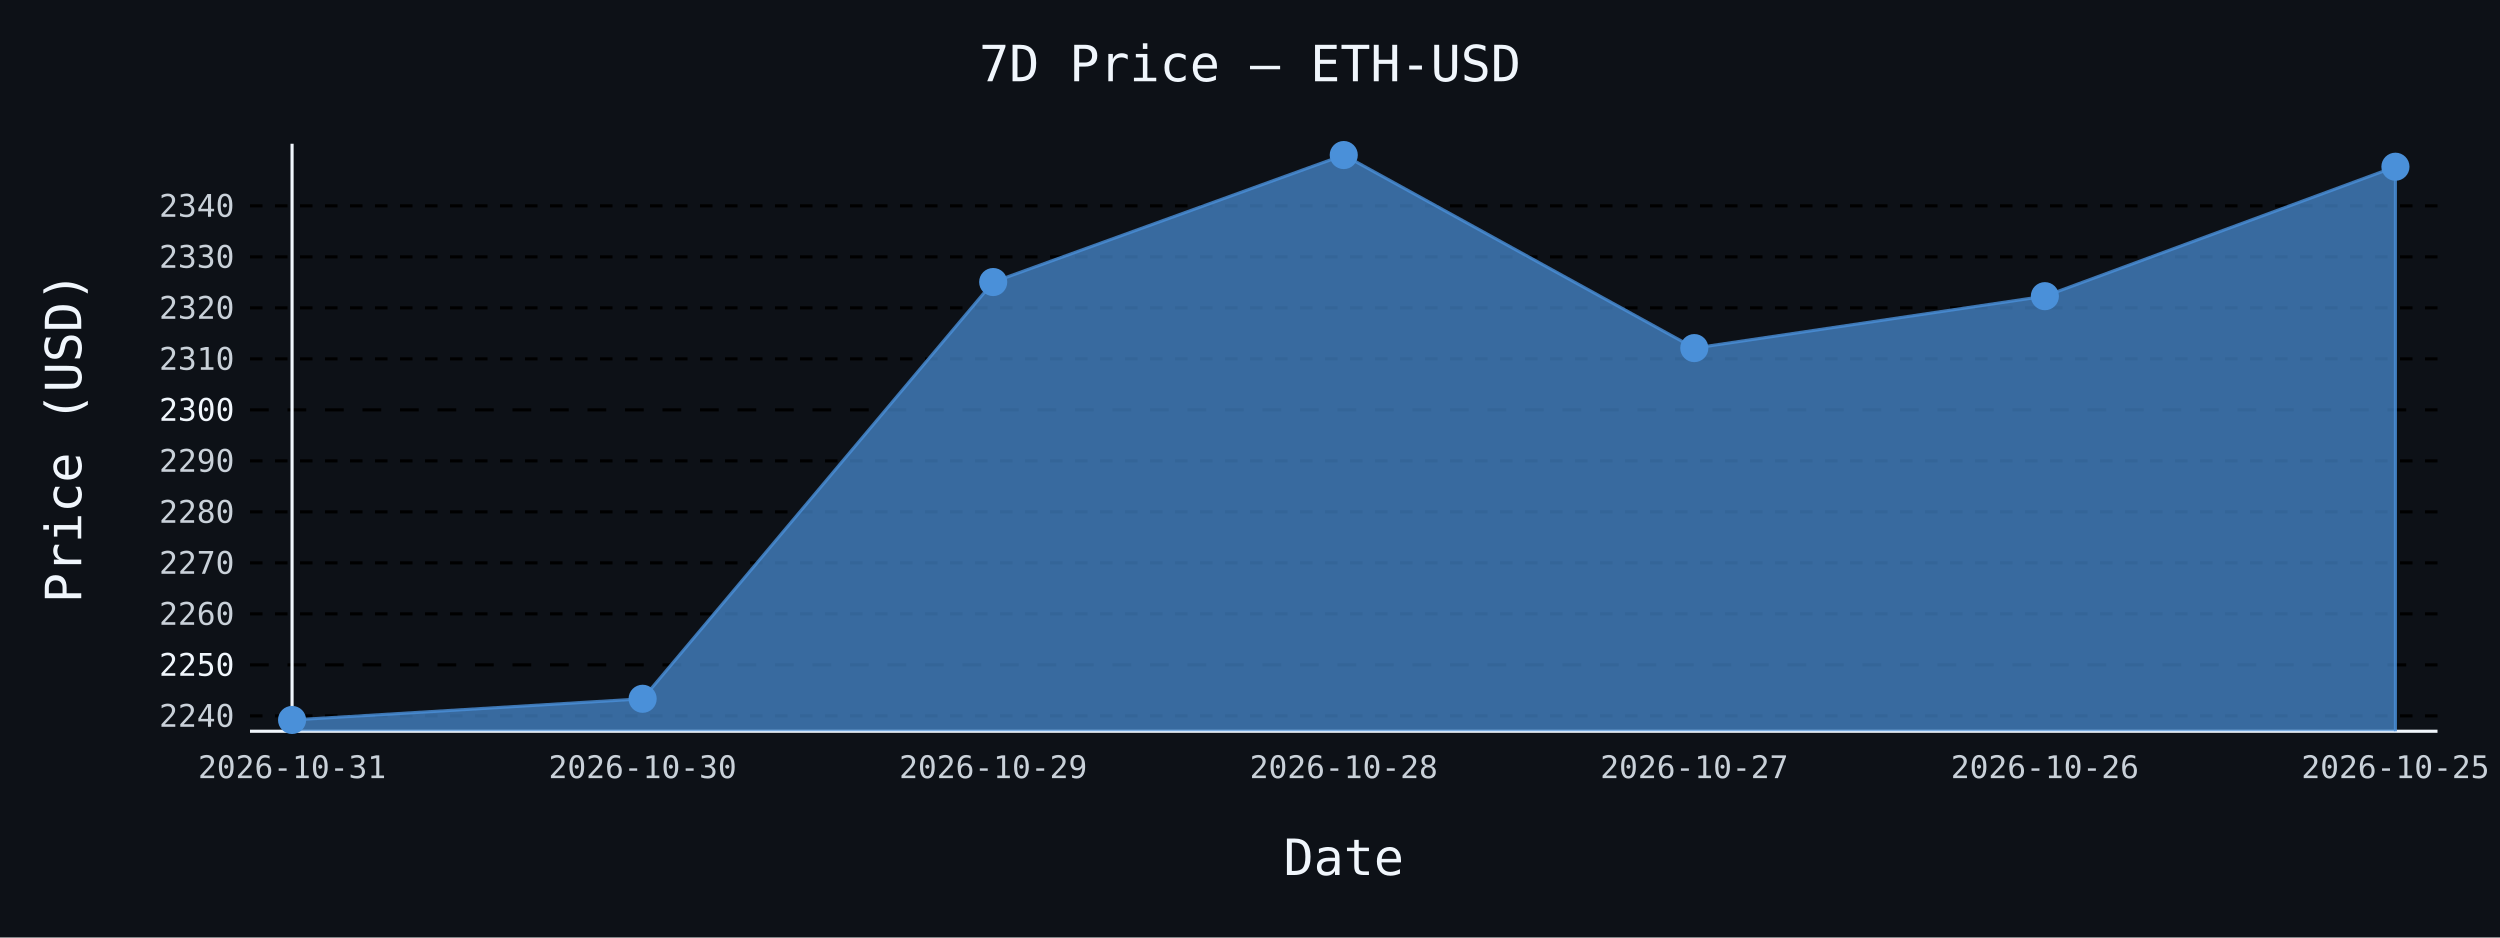
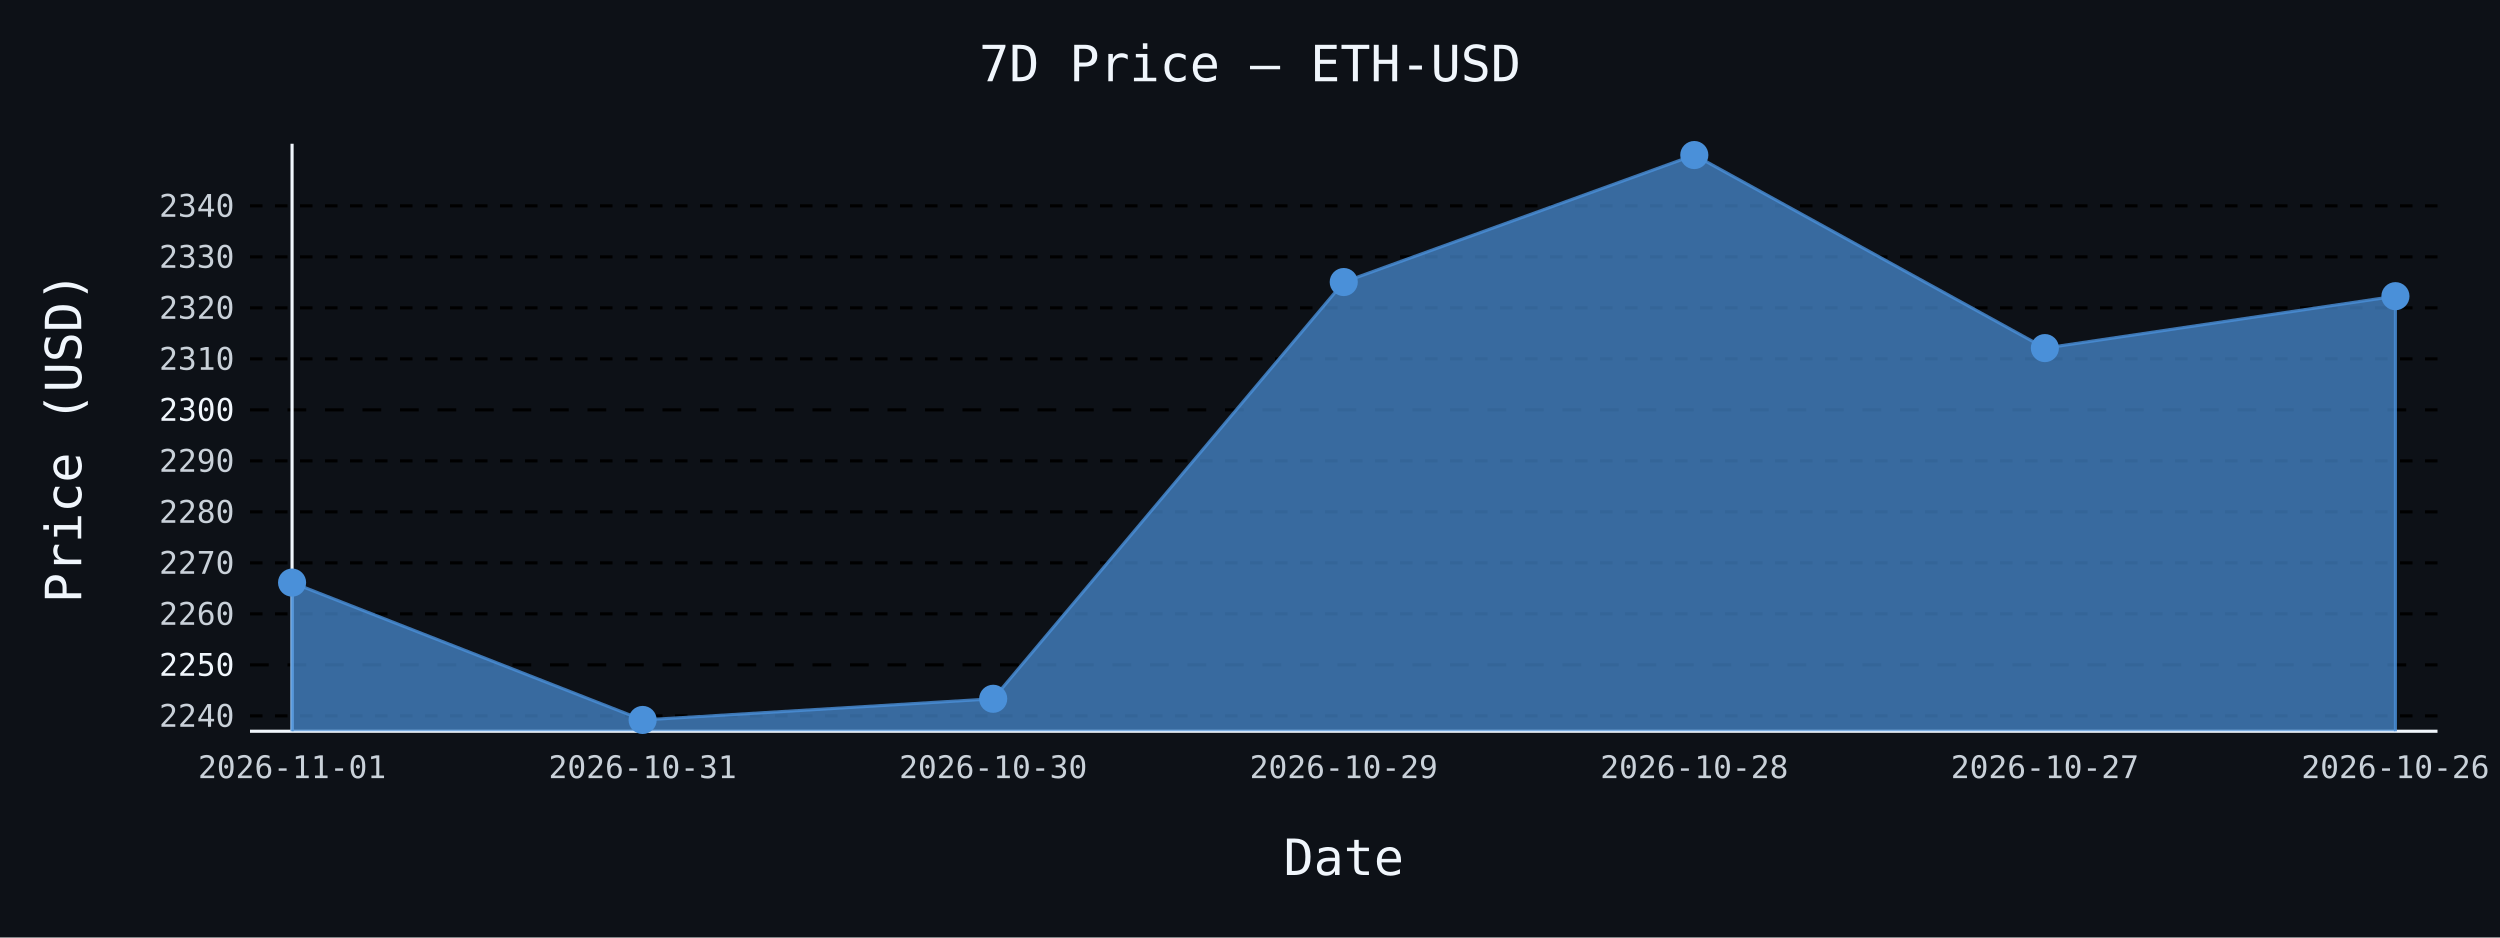
- <svg xmlns="http://www.w3.org/2000/svg" id="chart-7dbe6dd3-b661-4273-87dd-0933a8b2fec9" class="pygal-chart" viewBox="0 0 800 300">
+ <svg xmlns="http://www.w3.org/2000/svg" id="chart-5025db0b-85f7-4088-b1b2-97d87e9c0934" class="pygal-chart" viewBox="0 0 800 300">
  <defs>
-     <style type="text/css">#chart-7dbe6dd3-b661-4273-87dd-0933a8b2fec9{-webkit-user-select:none;-webkit-font-smoothing:antialiased;font-family:monospace}#chart-7dbe6dd3-b661-4273-87dd-0933a8b2fec9 .title{font-family:monospace;font-size:16px}#chart-7dbe6dd3-b661-4273-87dd-0933a8b2fec9 .legends .legend text{font-family:monospace;font-size:14px}#chart-7dbe6dd3-b661-4273-87dd-0933a8b2fec9 .axis text{font-family:monospace;font-size:10px}#chart-7dbe6dd3-b661-4273-87dd-0933a8b2fec9 .axis text.major{font-family:monospace;font-size:10px}#chart-7dbe6dd3-b661-4273-87dd-0933a8b2fec9 .text-overlay text.value{font-family:monospace;font-size:16px}#chart-7dbe6dd3-b661-4273-87dd-0933a8b2fec9 .text-overlay text.label{font-family:monospace;font-size:10px}#chart-7dbe6dd3-b661-4273-87dd-0933a8b2fec9 .tooltip{font-family:monospace;font-size:14px}#chart-7dbe6dd3-b661-4273-87dd-0933a8b2fec9 text.no_data{font-family:monospace;font-size:64px}
- #chart-7dbe6dd3-b661-4273-87dd-0933a8b2fec9{background-color:#0d1117}#chart-7dbe6dd3-b661-4273-87dd-0933a8b2fec9 path,#chart-7dbe6dd3-b661-4273-87dd-0933a8b2fec9 line,#chart-7dbe6dd3-b661-4273-87dd-0933a8b2fec9 rect,#chart-7dbe6dd3-b661-4273-87dd-0933a8b2fec9 circle{-webkit-transition:150ms;-moz-transition:150ms;transition:150ms}#chart-7dbe6dd3-b661-4273-87dd-0933a8b2fec9 .graph &gt; .background{fill:#0d1117}#chart-7dbe6dd3-b661-4273-87dd-0933a8b2fec9 .plot &gt; .background{fill:#0d1117}#chart-7dbe6dd3-b661-4273-87dd-0933a8b2fec9 .graph{fill:#c9d1d9}#chart-7dbe6dd3-b661-4273-87dd-0933a8b2fec9 text.no_data{fill:#f0f6fc}#chart-7dbe6dd3-b661-4273-87dd-0933a8b2fec9 .title{fill:#f0f6fc}#chart-7dbe6dd3-b661-4273-87dd-0933a8b2fec9 .legends .legend text{fill:#c9d1d9}#chart-7dbe6dd3-b661-4273-87dd-0933a8b2fec9 .legends .legend:hover text{fill:#f0f6fc}#chart-7dbe6dd3-b661-4273-87dd-0933a8b2fec9 .axis .line{stroke:#f0f6fc}#chart-7dbe6dd3-b661-4273-87dd-0933a8b2fec9 .axis .guide.line{stroke:#8b949e}#chart-7dbe6dd3-b661-4273-87dd-0933a8b2fec9 .axis .major.line{stroke:#c9d1d9}#chart-7dbe6dd3-b661-4273-87dd-0933a8b2fec9 .axis text.major{fill:#f0f6fc}#chart-7dbe6dd3-b661-4273-87dd-0933a8b2fec9 .axis.y .guides:hover .guide.line,#chart-7dbe6dd3-b661-4273-87dd-0933a8b2fec9 .line-graph .axis.x .guides:hover .guide.line,#chart-7dbe6dd3-b661-4273-87dd-0933a8b2fec9 .stackedline-graph .axis.x .guides:hover .guide.line,#chart-7dbe6dd3-b661-4273-87dd-0933a8b2fec9 .xy-graph .axis.x .guides:hover .guide.line{stroke:#f0f6fc}#chart-7dbe6dd3-b661-4273-87dd-0933a8b2fec9 .axis .guides:hover text{fill:#f0f6fc}#chart-7dbe6dd3-b661-4273-87dd-0933a8b2fec9 .reactive{fill-opacity:.7;stroke-opacity:.8;stroke-width:1}#chart-7dbe6dd3-b661-4273-87dd-0933a8b2fec9 .ci{stroke:#c9d1d9}#chart-7dbe6dd3-b661-4273-87dd-0933a8b2fec9 .reactive.active,#chart-7dbe6dd3-b661-4273-87dd-0933a8b2fec9 .active .reactive{fill-opacity:.8;stroke-opacity:.9;stroke-width:4}#chart-7dbe6dd3-b661-4273-87dd-0933a8b2fec9 .ci .reactive.active{stroke-width:1.5}#chart-7dbe6dd3-b661-4273-87dd-0933a8b2fec9 .series text{fill:#f0f6fc}#chart-7dbe6dd3-b661-4273-87dd-0933a8b2fec9 .tooltip rect{fill:#0d1117;stroke:#f0f6fc;-webkit-transition:opacity 150ms;-moz-transition:opacity 150ms;transition:opacity 150ms}#chart-7dbe6dd3-b661-4273-87dd-0933a8b2fec9 .tooltip .label{fill:#c9d1d9}#chart-7dbe6dd3-b661-4273-87dd-0933a8b2fec9 .tooltip .label{fill:#c9d1d9}#chart-7dbe6dd3-b661-4273-87dd-0933a8b2fec9 .tooltip .legend{font-size:.8em;fill:#8b949e}#chart-7dbe6dd3-b661-4273-87dd-0933a8b2fec9 .tooltip .x_label{font-size:.6em;fill:#f0f6fc}#chart-7dbe6dd3-b661-4273-87dd-0933a8b2fec9 .tooltip .xlink{font-size:.5em;text-decoration:underline}#chart-7dbe6dd3-b661-4273-87dd-0933a8b2fec9 .tooltip .value{font-size:1.5em}#chart-7dbe6dd3-b661-4273-87dd-0933a8b2fec9 .bound{font-size:.5em}#chart-7dbe6dd3-b661-4273-87dd-0933a8b2fec9 .max-value{font-size:.75em;fill:#8b949e}#chart-7dbe6dd3-b661-4273-87dd-0933a8b2fec9 .map-element{fill:#0d1117;stroke:#8b949e !important}#chart-7dbe6dd3-b661-4273-87dd-0933a8b2fec9 .map-element .reactive{fill-opacity:inherit;stroke-opacity:inherit}#chart-7dbe6dd3-b661-4273-87dd-0933a8b2fec9 .color-0,#chart-7dbe6dd3-b661-4273-87dd-0933a8b2fec9 .color-0 a:visited{stroke:#4a90d9;fill:#4a90d9}#chart-7dbe6dd3-b661-4273-87dd-0933a8b2fec9 .text-overlay .color-0 text{fill:black}
- #chart-7dbe6dd3-b661-4273-87dd-0933a8b2fec9 text.no_data{text-anchor:middle}#chart-7dbe6dd3-b661-4273-87dd-0933a8b2fec9 .guide.line{fill:none}#chart-7dbe6dd3-b661-4273-87dd-0933a8b2fec9 .centered{text-anchor:middle}#chart-7dbe6dd3-b661-4273-87dd-0933a8b2fec9 .title{text-anchor:middle}#chart-7dbe6dd3-b661-4273-87dd-0933a8b2fec9 .legends .legend text{fill-opacity:1}#chart-7dbe6dd3-b661-4273-87dd-0933a8b2fec9 .axis.x text{text-anchor:middle}#chart-7dbe6dd3-b661-4273-87dd-0933a8b2fec9 .axis.x:not(.web) text[transform]{text-anchor:start}#chart-7dbe6dd3-b661-4273-87dd-0933a8b2fec9 .axis.x:not(.web) text[transform].backwards{text-anchor:end}#chart-7dbe6dd3-b661-4273-87dd-0933a8b2fec9 .axis.y text{text-anchor:end}#chart-7dbe6dd3-b661-4273-87dd-0933a8b2fec9 .axis.y text[transform].backwards{text-anchor:start}#chart-7dbe6dd3-b661-4273-87dd-0933a8b2fec9 .axis.y2 text{text-anchor:start}#chart-7dbe6dd3-b661-4273-87dd-0933a8b2fec9 .axis.y2 text[transform].backwards{text-anchor:end}#chart-7dbe6dd3-b661-4273-87dd-0933a8b2fec9 .axis .guide.line{stroke-dasharray:4,4;stroke:black}#chart-7dbe6dd3-b661-4273-87dd-0933a8b2fec9 .axis .major.guide.line{stroke-dasharray:6,6;stroke:black}#chart-7dbe6dd3-b661-4273-87dd-0933a8b2fec9 .horizontal .axis.y .guide.line,#chart-7dbe6dd3-b661-4273-87dd-0933a8b2fec9 .horizontal .axis.y2 .guide.line,#chart-7dbe6dd3-b661-4273-87dd-0933a8b2fec9 .vertical .axis.x .guide.line{opacity:0}#chart-7dbe6dd3-b661-4273-87dd-0933a8b2fec9 .horizontal .axis.always_show .guide.line,#chart-7dbe6dd3-b661-4273-87dd-0933a8b2fec9 .vertical .axis.always_show .guide.line{opacity:1 !important}#chart-7dbe6dd3-b661-4273-87dd-0933a8b2fec9 .axis.y .guides:hover .guide.line,#chart-7dbe6dd3-b661-4273-87dd-0933a8b2fec9 .axis.y2 .guides:hover .guide.line,#chart-7dbe6dd3-b661-4273-87dd-0933a8b2fec9 .axis.x .guides:hover .guide.line{opacity:1}#chart-7dbe6dd3-b661-4273-87dd-0933a8b2fec9 .axis .guides:hover text{opacity:1}#chart-7dbe6dd3-b661-4273-87dd-0933a8b2fec9 .nofill{fill:none}#chart-7dbe6dd3-b661-4273-87dd-0933a8b2fec9 .subtle-fill{fill-opacity:.2}#chart-7dbe6dd3-b661-4273-87dd-0933a8b2fec9 .dot{stroke-width:1px;fill-opacity:1;stroke-opacity:1}#chart-7dbe6dd3-b661-4273-87dd-0933a8b2fec9 .dot.active{stroke-width:5px}#chart-7dbe6dd3-b661-4273-87dd-0933a8b2fec9 .dot.negative{fill:transparent}#chart-7dbe6dd3-b661-4273-87dd-0933a8b2fec9 text,#chart-7dbe6dd3-b661-4273-87dd-0933a8b2fec9 tspan{stroke:none !important}#chart-7dbe6dd3-b661-4273-87dd-0933a8b2fec9 .series text.active{opacity:1}#chart-7dbe6dd3-b661-4273-87dd-0933a8b2fec9 .tooltip rect{fill-opacity:.95;stroke-width:.5}#chart-7dbe6dd3-b661-4273-87dd-0933a8b2fec9 .tooltip text{fill-opacity:1}#chart-7dbe6dd3-b661-4273-87dd-0933a8b2fec9 .showable{visibility:hidden}#chart-7dbe6dd3-b661-4273-87dd-0933a8b2fec9 .showable.shown{visibility:visible}#chart-7dbe6dd3-b661-4273-87dd-0933a8b2fec9 .gauge-background{fill:rgba(229,229,229,1);stroke:none}#chart-7dbe6dd3-b661-4273-87dd-0933a8b2fec9 .bg-lines{stroke:#0d1117;stroke-width:2px}</style>
+     <style type="text/css">#chart-5025db0b-85f7-4088-b1b2-97d87e9c0934{-webkit-user-select:none;-webkit-font-smoothing:antialiased;font-family:monospace}#chart-5025db0b-85f7-4088-b1b2-97d87e9c0934 .title{font-family:monospace;font-size:16px}#chart-5025db0b-85f7-4088-b1b2-97d87e9c0934 .legends .legend text{font-family:monospace;font-size:14px}#chart-5025db0b-85f7-4088-b1b2-97d87e9c0934 .axis text{font-family:monospace;font-size:10px}#chart-5025db0b-85f7-4088-b1b2-97d87e9c0934 .axis text.major{font-family:monospace;font-size:10px}#chart-5025db0b-85f7-4088-b1b2-97d87e9c0934 .text-overlay text.value{font-family:monospace;font-size:16px}#chart-5025db0b-85f7-4088-b1b2-97d87e9c0934 .text-overlay text.label{font-family:monospace;font-size:10px}#chart-5025db0b-85f7-4088-b1b2-97d87e9c0934 .tooltip{font-family:monospace;font-size:14px}#chart-5025db0b-85f7-4088-b1b2-97d87e9c0934 text.no_data{font-family:monospace;font-size:64px}
+ #chart-5025db0b-85f7-4088-b1b2-97d87e9c0934{background-color:#0d1117}#chart-5025db0b-85f7-4088-b1b2-97d87e9c0934 path,#chart-5025db0b-85f7-4088-b1b2-97d87e9c0934 line,#chart-5025db0b-85f7-4088-b1b2-97d87e9c0934 rect,#chart-5025db0b-85f7-4088-b1b2-97d87e9c0934 circle{-webkit-transition:150ms;-moz-transition:150ms;transition:150ms}#chart-5025db0b-85f7-4088-b1b2-97d87e9c0934 .graph &gt; .background{fill:#0d1117}#chart-5025db0b-85f7-4088-b1b2-97d87e9c0934 .plot &gt; .background{fill:#0d1117}#chart-5025db0b-85f7-4088-b1b2-97d87e9c0934 .graph{fill:#c9d1d9}#chart-5025db0b-85f7-4088-b1b2-97d87e9c0934 text.no_data{fill:#f0f6fc}#chart-5025db0b-85f7-4088-b1b2-97d87e9c0934 .title{fill:#f0f6fc}#chart-5025db0b-85f7-4088-b1b2-97d87e9c0934 .legends .legend text{fill:#c9d1d9}#chart-5025db0b-85f7-4088-b1b2-97d87e9c0934 .legends .legend:hover text{fill:#f0f6fc}#chart-5025db0b-85f7-4088-b1b2-97d87e9c0934 .axis .line{stroke:#f0f6fc}#chart-5025db0b-85f7-4088-b1b2-97d87e9c0934 .axis .guide.line{stroke:#8b949e}#chart-5025db0b-85f7-4088-b1b2-97d87e9c0934 .axis .major.line{stroke:#c9d1d9}#chart-5025db0b-85f7-4088-b1b2-97d87e9c0934 .axis text.major{fill:#f0f6fc}#chart-5025db0b-85f7-4088-b1b2-97d87e9c0934 .axis.y .guides:hover .guide.line,#chart-5025db0b-85f7-4088-b1b2-97d87e9c0934 .line-graph .axis.x .guides:hover .guide.line,#chart-5025db0b-85f7-4088-b1b2-97d87e9c0934 .stackedline-graph .axis.x .guides:hover .guide.line,#chart-5025db0b-85f7-4088-b1b2-97d87e9c0934 .xy-graph .axis.x .guides:hover .guide.line{stroke:#f0f6fc}#chart-5025db0b-85f7-4088-b1b2-97d87e9c0934 .axis .guides:hover text{fill:#f0f6fc}#chart-5025db0b-85f7-4088-b1b2-97d87e9c0934 .reactive{fill-opacity:.7;stroke-opacity:.8;stroke-width:1}#chart-5025db0b-85f7-4088-b1b2-97d87e9c0934 .ci{stroke:#c9d1d9}#chart-5025db0b-85f7-4088-b1b2-97d87e9c0934 .reactive.active,#chart-5025db0b-85f7-4088-b1b2-97d87e9c0934 .active .reactive{fill-opacity:.8;stroke-opacity:.9;stroke-width:4}#chart-5025db0b-85f7-4088-b1b2-97d87e9c0934 .ci .reactive.active{stroke-width:1.5}#chart-5025db0b-85f7-4088-b1b2-97d87e9c0934 .series text{fill:#f0f6fc}#chart-5025db0b-85f7-4088-b1b2-97d87e9c0934 .tooltip rect{fill:#0d1117;stroke:#f0f6fc;-webkit-transition:opacity 150ms;-moz-transition:opacity 150ms;transition:opacity 150ms}#chart-5025db0b-85f7-4088-b1b2-97d87e9c0934 .tooltip .label{fill:#c9d1d9}#chart-5025db0b-85f7-4088-b1b2-97d87e9c0934 .tooltip .label{fill:#c9d1d9}#chart-5025db0b-85f7-4088-b1b2-97d87e9c0934 .tooltip .legend{font-size:.8em;fill:#8b949e}#chart-5025db0b-85f7-4088-b1b2-97d87e9c0934 .tooltip .x_label{font-size:.6em;fill:#f0f6fc}#chart-5025db0b-85f7-4088-b1b2-97d87e9c0934 .tooltip .xlink{font-size:.5em;text-decoration:underline}#chart-5025db0b-85f7-4088-b1b2-97d87e9c0934 .tooltip .value{font-size:1.5em}#chart-5025db0b-85f7-4088-b1b2-97d87e9c0934 .bound{font-size:.5em}#chart-5025db0b-85f7-4088-b1b2-97d87e9c0934 .max-value{font-size:.75em;fill:#8b949e}#chart-5025db0b-85f7-4088-b1b2-97d87e9c0934 .map-element{fill:#0d1117;stroke:#8b949e !important}#chart-5025db0b-85f7-4088-b1b2-97d87e9c0934 .map-element .reactive{fill-opacity:inherit;stroke-opacity:inherit}#chart-5025db0b-85f7-4088-b1b2-97d87e9c0934 .color-0,#chart-5025db0b-85f7-4088-b1b2-97d87e9c0934 .color-0 a:visited{stroke:#4a90d9;fill:#4a90d9}#chart-5025db0b-85f7-4088-b1b2-97d87e9c0934 .text-overlay .color-0 text{fill:black}
+ #chart-5025db0b-85f7-4088-b1b2-97d87e9c0934 text.no_data{text-anchor:middle}#chart-5025db0b-85f7-4088-b1b2-97d87e9c0934 .guide.line{fill:none}#chart-5025db0b-85f7-4088-b1b2-97d87e9c0934 .centered{text-anchor:middle}#chart-5025db0b-85f7-4088-b1b2-97d87e9c0934 .title{text-anchor:middle}#chart-5025db0b-85f7-4088-b1b2-97d87e9c0934 .legends .legend text{fill-opacity:1}#chart-5025db0b-85f7-4088-b1b2-97d87e9c0934 .axis.x text{text-anchor:middle}#chart-5025db0b-85f7-4088-b1b2-97d87e9c0934 .axis.x:not(.web) text[transform]{text-anchor:start}#chart-5025db0b-85f7-4088-b1b2-97d87e9c0934 .axis.x:not(.web) text[transform].backwards{text-anchor:end}#chart-5025db0b-85f7-4088-b1b2-97d87e9c0934 .axis.y text{text-anchor:end}#chart-5025db0b-85f7-4088-b1b2-97d87e9c0934 .axis.y text[transform].backwards{text-anchor:start}#chart-5025db0b-85f7-4088-b1b2-97d87e9c0934 .axis.y2 text{text-anchor:start}#chart-5025db0b-85f7-4088-b1b2-97d87e9c0934 .axis.y2 text[transform].backwards{text-anchor:end}#chart-5025db0b-85f7-4088-b1b2-97d87e9c0934 .axis .guide.line{stroke-dasharray:4,4;stroke:black}#chart-5025db0b-85f7-4088-b1b2-97d87e9c0934 .axis .major.guide.line{stroke-dasharray:6,6;stroke:black}#chart-5025db0b-85f7-4088-b1b2-97d87e9c0934 .horizontal .axis.y .guide.line,#chart-5025db0b-85f7-4088-b1b2-97d87e9c0934 .horizontal .axis.y2 .guide.line,#chart-5025db0b-85f7-4088-b1b2-97d87e9c0934 .vertical .axis.x .guide.line{opacity:0}#chart-5025db0b-85f7-4088-b1b2-97d87e9c0934 .horizontal .axis.always_show .guide.line,#chart-5025db0b-85f7-4088-b1b2-97d87e9c0934 .vertical .axis.always_show .guide.line{opacity:1 !important}#chart-5025db0b-85f7-4088-b1b2-97d87e9c0934 .axis.y .guides:hover .guide.line,#chart-5025db0b-85f7-4088-b1b2-97d87e9c0934 .axis.y2 .guides:hover .guide.line,#chart-5025db0b-85f7-4088-b1b2-97d87e9c0934 .axis.x .guides:hover .guide.line{opacity:1}#chart-5025db0b-85f7-4088-b1b2-97d87e9c0934 .axis .guides:hover text{opacity:1}#chart-5025db0b-85f7-4088-b1b2-97d87e9c0934 .nofill{fill:none}#chart-5025db0b-85f7-4088-b1b2-97d87e9c0934 .subtle-fill{fill-opacity:.2}#chart-5025db0b-85f7-4088-b1b2-97d87e9c0934 .dot{stroke-width:1px;fill-opacity:1;stroke-opacity:1}#chart-5025db0b-85f7-4088-b1b2-97d87e9c0934 .dot.active{stroke-width:5px}#chart-5025db0b-85f7-4088-b1b2-97d87e9c0934 .dot.negative{fill:transparent}#chart-5025db0b-85f7-4088-b1b2-97d87e9c0934 text,#chart-5025db0b-85f7-4088-b1b2-97d87e9c0934 tspan{stroke:none !important}#chart-5025db0b-85f7-4088-b1b2-97d87e9c0934 .series text.active{opacity:1}#chart-5025db0b-85f7-4088-b1b2-97d87e9c0934 .tooltip rect{fill-opacity:.95;stroke-width:.5}#chart-5025db0b-85f7-4088-b1b2-97d87e9c0934 .tooltip text{fill-opacity:1}#chart-5025db0b-85f7-4088-b1b2-97d87e9c0934 .showable{visibility:hidden}#chart-5025db0b-85f7-4088-b1b2-97d87e9c0934 .showable.shown{visibility:visible}#chart-5025db0b-85f7-4088-b1b2-97d87e9c0934 .gauge-background{fill:rgba(229,229,229,1);stroke:none}#chart-5025db0b-85f7-4088-b1b2-97d87e9c0934 .bg-lines{stroke:#0d1117;stroke-width:2px}</style>
  </defs>
  <g class="graph line-graph vertical">
    <rect x="0" y="0" width="800" height="300" class="background" />
    <g transform="translate(80, 46)" class="plot">
      <rect x="0" y="0" width="700.0" height="188" class="background" />
      <g class="axis y always_show">
        <path d="M0 188 h700" class="line" />
        <g class="guides">
          <path d="M0 183.079 h700" class="guide line" />
          <text x="-5" y="186.579" class="">2240</text>
        </g>
        <g class="guides">
          <path d="M0 166.758 h700" class="major guide line" />
          <text x="-5" y="170.258" class="major">2250</text>
        </g>
        <g class="guides">
          <path d="M0 150.437 h700" class="guide line" />
          <text x="-5" y="153.937" class="">2260</text>
        </g>
        <g class="guides">
          <path d="M0 134.117 h700" class="guide line" />
          <text x="-5" y="137.617" class="">2270</text>
        </g>
        <g class="guides">
          <path d="M0 117.796 h700" class="guide line" />
          <text x="-5" y="121.296" class="">2280</text>
        </g>
        <g class="guides">
          <path d="M0 101.475 h700" class="guide line" />
          <text x="-5" y="104.975" class="">2290</text>
        </g>
        <g class="guides">
          <path d="M0 85.154 h700" class="major guide line" />
          <text x="-5" y="88.654" class="major">2300</text>
        </g>
        <g class="guides">
          <path d="M0 68.833 h700" class="guide line" />
          <text x="-5" y="72.333" class="">2310</text>
        </g>
        <g class="guides">
          <path d="M0 52.513 h700" class="guide line" />
          <text x="-5" y="56.013" class="">2320</text>
        </g>
        <g class="guides">
          <path d="M0 36.192 h700" class="guide line" />
          <text x="-5" y="39.692" class="">2330</text>
        </g>
        <g class="guides">
          <path d="M0 19.871 h700" class="guide line" />
          <text x="-5" y="23.371" class="">2340</text>
        </g>
      </g>
      <g class="axis x">
        <g class="guides">
          <path d="M13.462 0 v188" class="line" />
-           <text x="13.462" y="203.0" class="">2026-10-31</text>
+           <text x="13.462" y="203.0" class="">2026-11-01</text>
        </g>
        <g class="guides">
          <path d="M125.641 0 v188" class="guide line" />
-           <text x="125.641" y="203.0" class="">2026-10-30</text>
+           <text x="125.641" y="203.0" class="">2026-10-31</text>
        </g>
        <g class="guides">
          <path d="M237.821 0 v188" class="guide line" />
-           <text x="237.821" y="203.0" class="">2026-10-29</text>
+           <text x="237.821" y="203.0" class="">2026-10-30</text>
        </g>
        <g class="guides">
          <path d="M350 0 v188" class="guide line" />
-           <text x="350.0" y="203.0" class="">2026-10-28</text>
+           <text x="350.0" y="203.0" class="">2026-10-29</text>
        </g>
        <g class="guides">
          <path d="M462.179 0 v188" class="guide line" />
-           <text x="462.179" y="203.0" class="">2026-10-27</text>
+           <text x="462.179" y="203.0" class="">2026-10-28</text>
        </g>
        <g class="guides">
          <path d="M574.359 0 v188" class="guide line" />
-           <text x="574.359" y="203.0" class="">2026-10-26</text>
+           <text x="574.359" y="203.0" class="">2026-10-27</text>
        </g>
        <g class="guides">
          <path d="M686.538 0 v188" class="guide line" />
-           <text x="686.538" y="203.0" class="">2026-10-25</text>
+           <text x="686.538" y="203.0" class="">2026-10-26</text>
        </g>
      </g>
      <g class="series serie-0 color-0">
-         <path d="M13.462 188 L13.462 184.385 125.641 177.611 237.821 44.254 350 3.615 462.179 65.39 574.359 48.775 686.538 7.353 686.538 188" class="line reactive" />
+         <path d="M13.462 188 L13.462 140.433 125.641 184.385 237.821 177.611 350 44.254 462.179 3.615 574.359 65.39 686.538 48.775 686.538 188" class="line reactive" />
      </g>
    </g>
    <g class="titles">
      <text x="400.0" y="26" class="title plot_title">7D Price — ETH-USD</text>
      <text x="430.0" y="280" class="title">Date</text>
      <text x="0" y="166.0" class="title" transform="rotate(-90 0 140)">Price (USD)</text>
    </g>
    <g transform="translate(80, 46)" class="plot overlay">
      <g class="series serie-0 color-0">
        <g class="dots">
-           <circle cx="13.462" cy="184.385" r="4" class="dot reactive tooltip-trigger" />
+           <circle cx="13.462" cy="140.433" r="4" class="dot reactive tooltip-trigger" />
        </g>
        <g class="dots">
-           <circle cx="125.641" cy="177.611" r="4" class="dot reactive tooltip-trigger" />
+           <circle cx="125.641" cy="184.385" r="4" class="dot reactive tooltip-trigger" />
        </g>
        <g class="dots">
-           <circle cx="237.821" cy="44.254" r="4" class="dot reactive tooltip-trigger" />
+           <circle cx="237.821" cy="177.611" r="4" class="dot reactive tooltip-trigger" />
        </g>
        <g class="dots">
-           <circle cx="350.0" cy="3.615" r="4" class="dot reactive tooltip-trigger" />
+           <circle cx="350.0" cy="44.254" r="4" class="dot reactive tooltip-trigger" />
        </g>
        <g class="dots">
-           <circle cx="462.179" cy="65.39" r="4" class="dot reactive tooltip-trigger" />
+           <circle cx="462.179" cy="3.615" r="4" class="dot reactive tooltip-trigger" />
        </g>
        <g class="dots">
-           <circle cx="574.359" cy="48.775" r="4" class="dot reactive tooltip-trigger" />
+           <circle cx="574.359" cy="65.39" r="4" class="dot reactive tooltip-trigger" />
        </g>
        <g class="dots">
-           <circle cx="686.538" cy="7.353" r="4" class="dot reactive tooltip-trigger" />
+           <circle cx="686.538" cy="48.775" r="4" class="dot reactive tooltip-trigger" />
        </g>
      </g>
    </g>
    <g transform="translate(80, 46)" class="plot text-overlay">
      <g class="series serie-0 color-0" />
    </g>
    <g transform="translate(80, 46)" class="plot tooltip-overlay">
      <g transform="translate(0 0)" style="opacity: 0" class="tooltip">
        <rect rx="0" ry="0" width="0" height="0" class="tooltip-box" />
        <g class="text" />
      </g>
    </g>
  </g>
</svg>
